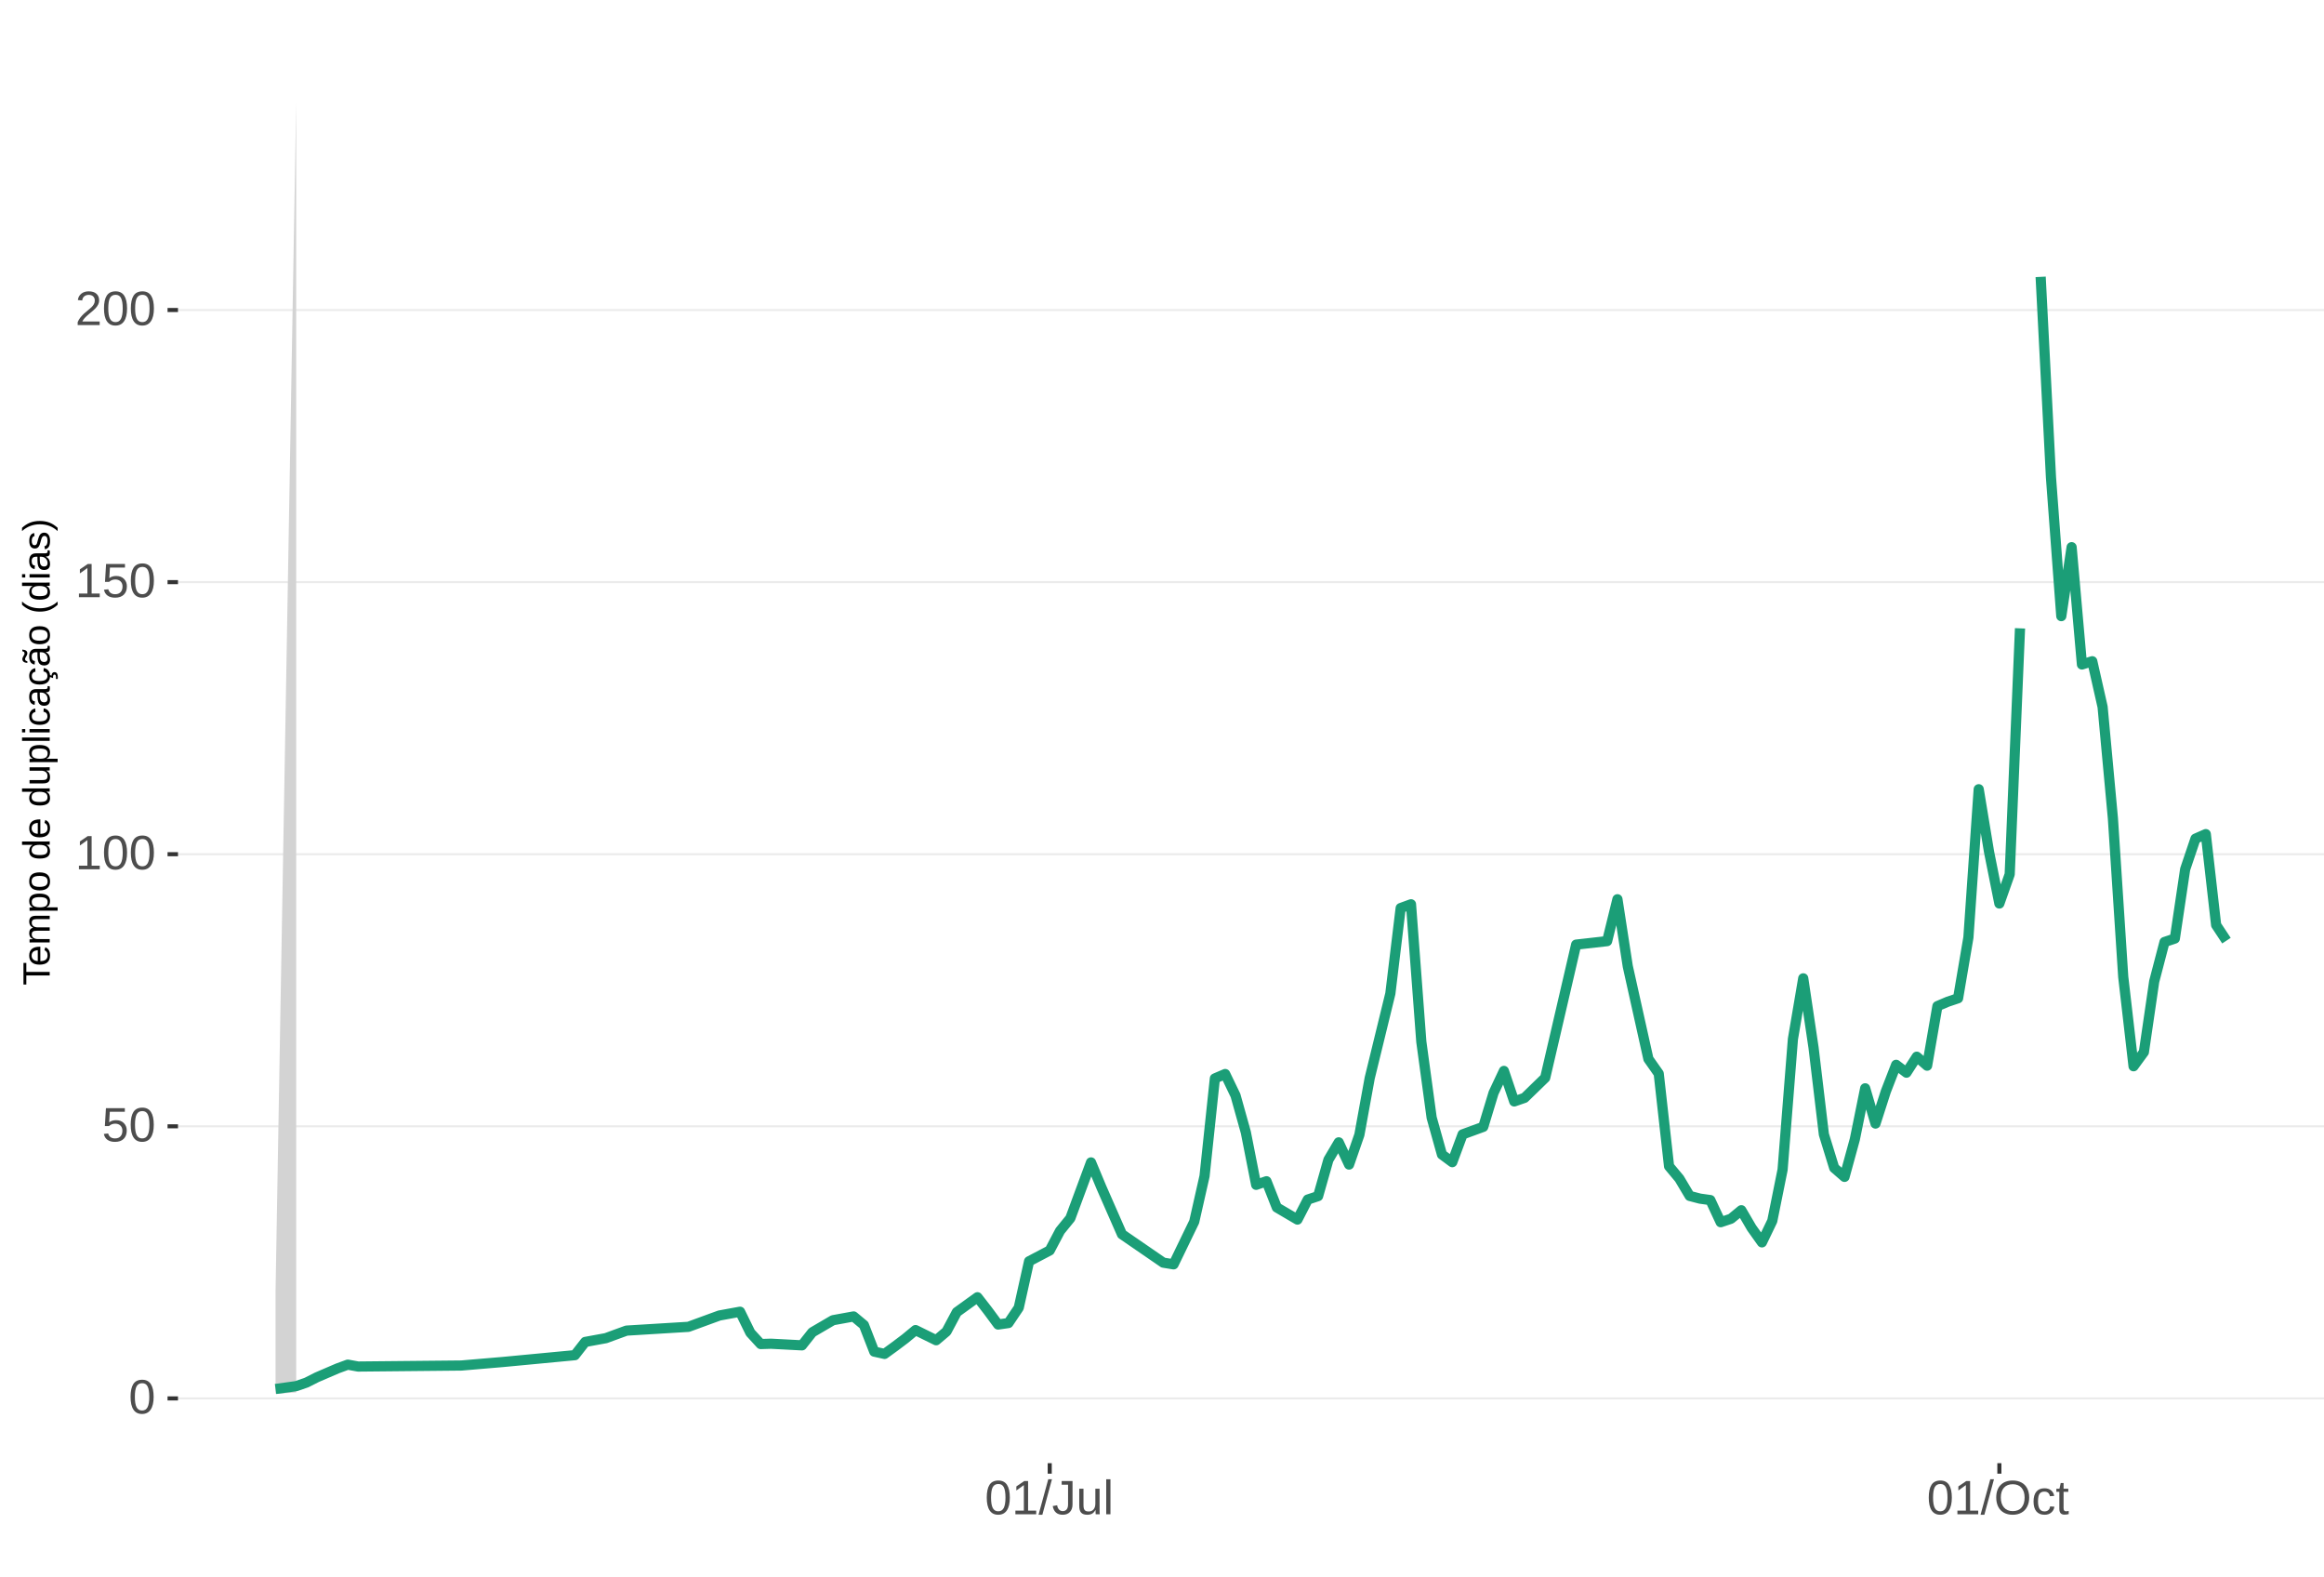
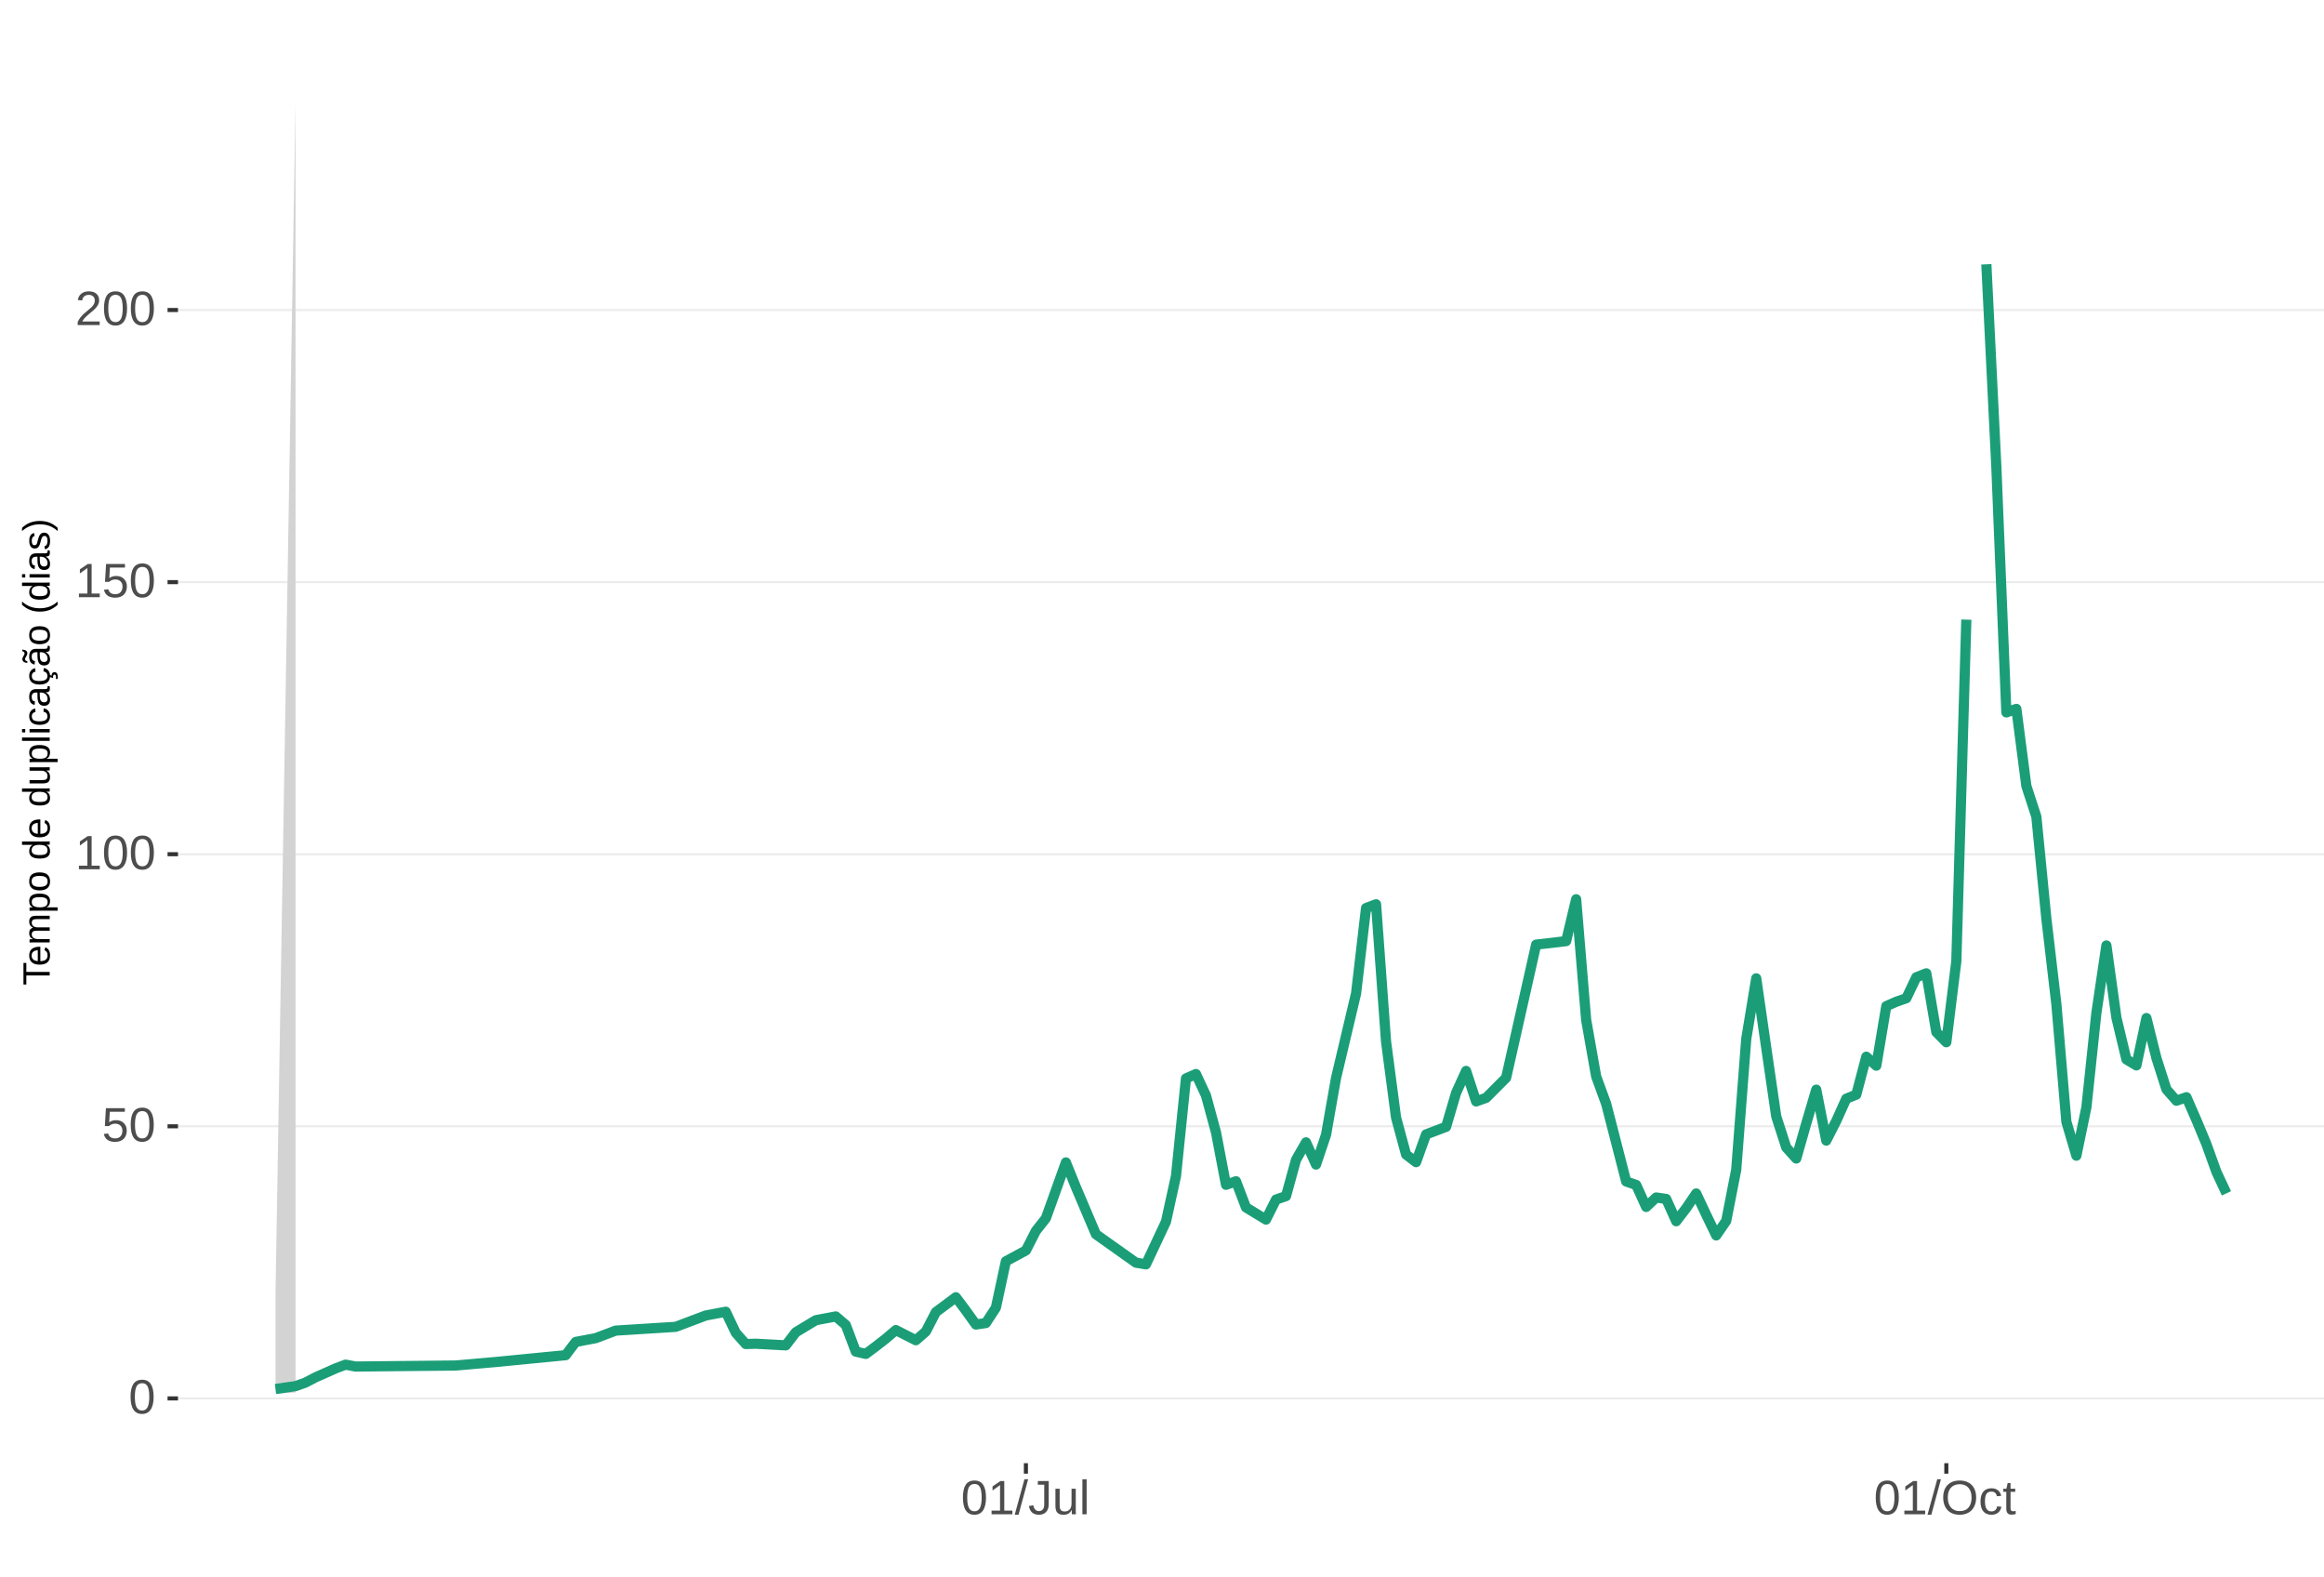
<svg xmlns="http://www.w3.org/2000/svg" xmlns:xlink="http://www.w3.org/1999/xlink" width="609pt" height="413pt" viewBox="0 0 609 413" version="1.1">
  <defs>
    <g>
      <symbol overflow="visible" id="glyph0-0">
        <path style="stroke:none;" d="M 1.266 -8.703 L 8.219 -8.703 L 8.219 0 L 1.266 0 Z M 1.734 -8.234 L 1.734 -0.469 L 7.75 -0.469 L 7.75 -8.234 Z M 1.734 -8.234 " />
      </symbol>
      <symbol overflow="visible" id="glyph0-1">
        <path style="stroke:none;" d="M 6.547 -4.359 C 6.547 -2.898 6.285 -1.785 5.766 -1.016 C 5.254 -0.254 4.5 0.125 3.5 0.125 C 2.5 0.125 1.75 -0.254 1.25 -1.016 C 0.75 -1.773 0.5 -2.891 0.5 -4.359 C 0.5 -5.848 0.738 -6.969 1.219 -7.719 C 1.707 -8.469 2.484 -8.844 3.547 -8.844 C 4.566 -8.844 5.32 -8.461 5.812 -7.703 C 6.301 -6.953 6.547 -5.836 6.547 -4.359 Z M 5.406 -4.359 C 5.406 -5.609 5.258 -6.516 4.969 -7.078 C 4.688 -7.648 4.211 -7.938 3.547 -7.938 C 2.859 -7.938 2.363 -7.656 2.062 -7.094 C 1.77 -6.539 1.625 -5.629 1.625 -4.359 C 1.625 -3.117 1.773 -2.211 2.078 -1.641 C 2.379 -1.066 2.859 -0.781 3.516 -0.781 C 4.172 -0.781 4.648 -1.07 4.953 -1.656 C 5.254 -2.25 5.406 -3.148 5.406 -4.359 Z M 5.406 -4.359 " />
      </symbol>
      <symbol overflow="visible" id="glyph0-2">
        <path style="stroke:none;" d="M 6.5 -2.844 C 6.5 -1.914 6.227 -1.188 5.688 -0.656 C 5.145 -0.133 4.391 0.125 3.422 0.125 C 2.609 0.125 1.953 -0.051 1.453 -0.406 C 0.953 -0.758 0.633 -1.273 0.5 -1.953 L 1.625 -2.078 C 1.863 -1.211 2.469 -0.781 3.438 -0.781 C 4.039 -0.781 4.508 -0.957 4.844 -1.312 C 5.188 -1.676 5.359 -2.176 5.359 -2.812 C 5.359 -3.363 5.188 -3.805 4.844 -4.141 C 4.5 -4.473 4.039 -4.641 3.469 -4.641 C 3.164 -4.641 2.883 -4.594 2.625 -4.5 C 2.363 -4.406 2.102 -4.242 1.844 -4.016 L 0.766 -4.016 L 1.047 -8.703 L 6 -8.703 L 6 -7.766 L 2.062 -7.766 L 1.891 -5 C 2.379 -5.375 2.984 -5.562 3.703 -5.562 C 4.555 -5.562 5.234 -5.305 5.734 -4.797 C 6.242 -4.297 6.5 -3.645 6.5 -2.844 Z M 6.5 -2.844 " />
      </symbol>
      <symbol overflow="visible" id="glyph0-3">
        <path style="stroke:none;" d="M 0.969 0 L 0.969 -0.953 L 3.188 -0.953 L 3.188 -7.641 L 1.219 -6.234 L 1.219 -7.297 L 3.281 -8.703 L 4.297 -8.703 L 4.297 -0.953 L 6.422 -0.953 L 6.422 0 Z M 0.969 0 " />
      </symbol>
      <symbol overflow="visible" id="glyph0-4">
        <path style="stroke:none;" d="M 0.641 0 L 0.641 -0.781 C 0.848 -1.27 1.102 -1.695 1.406 -2.062 C 1.707 -2.426 2.023 -2.758 2.359 -3.062 C 2.691 -3.363 3.02 -3.641 3.344 -3.891 C 3.676 -4.148 3.973 -4.406 4.234 -4.656 C 4.504 -4.914 4.719 -5.188 4.875 -5.469 C 5.039 -5.75 5.125 -6.066 5.125 -6.422 C 5.125 -6.891 4.984 -7.254 4.703 -7.516 C 4.422 -7.785 4.031 -7.922 3.531 -7.922 C 3.062 -7.922 2.672 -7.789 2.359 -7.531 C 2.055 -7.281 1.879 -6.922 1.828 -6.453 L 0.688 -6.562 C 0.77 -7.25 1.066 -7.801 1.578 -8.219 C 2.086 -8.633 2.738 -8.844 3.531 -8.844 C 4.406 -8.844 5.078 -8.633 5.547 -8.219 C 6.023 -7.801 6.266 -7.211 6.266 -6.453 C 6.266 -6.109 6.188 -5.77 6.031 -5.438 C 5.875 -5.102 5.645 -4.77 5.344 -4.438 C 5.039 -4.102 4.457 -3.586 3.594 -2.891 C 3.125 -2.504 2.75 -2.156 2.469 -1.844 C 2.188 -1.531 1.984 -1.234 1.859 -0.953 L 6.406 -0.953 L 6.406 0 Z M 0.641 0 " />
      </symbol>
      <symbol overflow="visible" id="glyph0-5">
        <path style="stroke:none;" d="M 0 0.125 L 2.547 -9.172 L 3.516 -9.172 L 1 0.125 Z M 0 0.125 " />
      </symbol>
      <symbol overflow="visible" id="glyph0-6">
        <path style="stroke:none;" d="M 2.828 0.125 C 1.348 0.125 0.473 -0.633 0.203 -2.156 L 1.359 -2.359 C 1.43 -1.879 1.598 -1.504 1.859 -1.234 C 2.117 -0.961 2.441 -0.828 2.828 -0.828 C 3.254 -0.828 3.594 -0.973 3.844 -1.266 C 4.094 -1.566 4.219 -2.004 4.219 -2.578 L 4.219 -7.75 L 2.547 -7.75 L 2.547 -8.703 L 5.391 -8.703 L 5.391 -2.594 C 5.391 -1.75 5.16 -1.082 4.703 -0.594 C 4.242 -0.113 3.617 0.125 2.828 0.125 Z M 2.828 0.125 " />
      </symbol>
      <symbol overflow="visible" id="glyph0-7">
        <path style="stroke:none;" d="M 1.938 -6.688 L 1.938 -2.453 C 1.938 -2.004 1.977 -1.66 2.062 -1.422 C 2.156 -1.18 2.297 -1.004 2.484 -0.891 C 2.672 -0.785 2.945 -0.734 3.312 -0.734 C 3.852 -0.734 4.273 -0.914 4.578 -1.281 C 4.891 -1.645 5.047 -2.156 5.047 -2.812 L 5.047 -6.688 L 6.156 -6.688 L 6.156 -1.422 C 6.156 -0.648 6.172 -0.176 6.203 0 L 5.141 0 C 5.141 -0.02 5.133 -0.07 5.125 -0.156 C 5.125 -0.25 5.117 -0.352 5.109 -0.469 C 5.109 -0.594 5.102 -0.816 5.094 -1.141 L 5.078 -1.141 C 4.828 -0.68 4.531 -0.352 4.188 -0.156 C 3.852 0.031 3.438 0.125 2.938 0.125 C 2.207 0.125 1.672 -0.055 1.328 -0.422 C 0.992 -0.785 0.828 -1.391 0.828 -2.234 L 0.828 -6.688 Z M 1.938 -6.688 " />
      </symbol>
      <symbol overflow="visible" id="glyph0-8">
        <path style="stroke:none;" d="M 0.859 0 L 0.859 -9.172 L 1.969 -9.172 L 1.969 0 Z M 0.859 0 " />
      </symbol>
      <symbol overflow="visible" id="glyph0-9">
        <path style="stroke:none;" d="M 9.234 -4.391 C 9.234 -3.484 9.055 -2.688 8.703 -2 C 8.359 -1.312 7.859 -0.785 7.203 -0.422 C 6.555 -0.055 5.789 0.125 4.906 0.125 C 4.02 0.125 3.25 -0.055 2.594 -0.422 C 1.945 -0.785 1.453 -1.305 1.109 -1.984 C 0.766 -2.672 0.594 -3.473 0.594 -4.391 C 0.594 -5.785 0.973 -6.875 1.734 -7.656 C 2.504 -8.445 3.566 -8.844 4.922 -8.844 C 5.805 -8.844 6.57 -8.664 7.219 -8.312 C 7.875 -7.957 8.375 -7.441 8.719 -6.766 C 9.062 -6.098 9.234 -5.305 9.234 -4.391 Z M 8.031 -4.391 C 8.031 -5.473 7.758 -6.32 7.219 -6.938 C 6.676 -7.562 5.91 -7.875 4.922 -7.875 C 3.93 -7.875 3.16 -7.566 2.609 -6.953 C 2.066 -6.348 1.797 -5.492 1.797 -4.391 C 1.797 -3.297 2.07 -2.426 2.625 -1.781 C 3.176 -1.145 3.938 -0.828 4.906 -0.828 C 5.914 -0.828 6.688 -1.133 7.219 -1.75 C 7.758 -2.375 8.031 -3.254 8.031 -4.391 Z M 8.031 -4.391 " />
      </symbol>
      <symbol overflow="visible" id="glyph0-10">
        <path style="stroke:none;" d="M 1.703 -3.375 C 1.703 -2.488 1.844 -1.828 2.125 -1.391 C 2.406 -0.961 2.828 -0.75 3.391 -0.75 C 3.785 -0.75 4.113 -0.852 4.375 -1.062 C 4.645 -1.281 4.812 -1.613 4.875 -2.062 L 6 -1.984 C 5.906 -1.348 5.629 -0.836 5.172 -0.453 C 4.711 -0.066 4.129 0.125 3.422 0.125 C 2.484 0.125 1.766 -0.172 1.266 -0.766 C 0.773 -1.359 0.531 -2.219 0.531 -3.344 C 0.531 -4.469 0.773 -5.328 1.266 -5.922 C 1.766 -6.516 2.477 -6.812 3.406 -6.812 C 4.094 -6.812 4.66 -6.633 5.109 -6.281 C 5.555 -5.926 5.836 -5.438 5.953 -4.812 L 4.812 -4.734 C 4.758 -5.098 4.613 -5.391 4.375 -5.609 C 4.133 -5.828 3.801 -5.938 3.375 -5.938 C 2.781 -5.938 2.352 -5.738 2.094 -5.344 C 1.832 -4.957 1.703 -4.301 1.703 -3.375 Z M 1.703 -3.375 " />
      </symbol>
      <symbol overflow="visible" id="glyph0-11">
        <path style="stroke:none;" d="M 3.422 -0.047 C 3.055 0.047 2.68 0.094 2.297 0.094 C 1.41 0.094 0.969 -0.41 0.969 -1.422 L 0.969 -5.875 L 0.188 -5.875 L 0.188 -6.688 L 1 -6.688 L 1.328 -8.188 L 2.078 -8.188 L 2.078 -6.688 L 3.312 -6.688 L 3.312 -5.875 L 2.078 -5.875 L 2.078 -1.656 C 2.078 -1.332 2.129 -1.102 2.234 -0.969 C 2.336 -0.844 2.52 -0.781 2.781 -0.781 C 2.926 -0.781 3.141 -0.812 3.422 -0.875 Z M 3.422 -0.047 " />
      </symbol>
      <symbol overflow="visible" id="glyph1-0">
        <path style="stroke:none;" d="M -6.875 -1 L -6.875 -6.5 L 0 -6.5 L 0 -1 Z M -6.516 -1.375 L -0.375 -1.375 L -0.375 -6.125 L -6.516 -6.125 Z M -6.516 -1.375 " />
      </symbol>
      <symbol overflow="visible" id="glyph1-1">
        <path style="stroke:none;" d="M -6.125 -3.516 L 0 -3.516 L 0 -2.594 L -6.125 -2.594 L -6.125 -0.219 L -6.875 -0.219 L -6.875 -5.875 L -6.125 -5.875 Z M -6.125 -3.516 " />
      </symbol>
      <symbol overflow="visible" id="glyph1-2">
        <path style="stroke:none;" d="M -2.453 -1.344 C -1.848 -1.344 -1.379 -1.469 -1.047 -1.719 C -0.723 -1.969 -0.562 -2.336 -0.562 -2.828 C -0.562 -3.203 -0.633 -3.504 -0.781 -3.734 C -0.938 -3.961 -1.133 -4.117 -1.375 -4.203 L -1.156 -4.969 C -0.32 -4.656 0.094 -3.941 0.094 -2.828 C 0.094 -2.047 -0.133 -1.445 -0.594 -1.031 C -1.062 -0.625 -1.754 -0.422 -2.672 -0.422 C -3.547 -0.422 -4.211 -0.625 -4.672 -1.031 C -5.141 -1.445 -5.375 -2.031 -5.375 -2.781 C -5.375 -4.344 -4.441 -5.125 -2.578 -5.125 L -2.453 -5.125 Z M -3.125 -4.203 C -3.688 -4.16 -4.094 -4.02 -4.344 -3.781 C -4.602 -3.551 -4.734 -3.219 -4.734 -2.781 C -4.734 -2.352 -4.586 -2.016 -4.297 -1.766 C -4.016 -1.516 -3.625 -1.379 -3.125 -1.359 Z M -3.125 -4.203 " />
      </symbol>
      <symbol overflow="visible" id="glyph1-3">
        <path style="stroke:none;" d="M 0 -3.75 L -3.344 -3.75 C -3.852 -3.75 -4.207 -3.676 -4.406 -3.531 C -4.602 -3.395 -4.703 -3.145 -4.703 -2.781 C -4.703 -2.406 -4.555 -2.109 -4.266 -1.891 C -3.984 -1.672 -3.582 -1.562 -3.062 -1.562 L 0 -1.562 L 0 -0.688 L -4.156 -0.688 C -4.77 -0.688 -5.145 -0.68 -5.281 -0.672 L -5.281 -1.5 C -5.27 -1.5 -5.227 -1.5 -5.156 -1.5 C -5.082 -1.508 -5 -1.516 -4.906 -1.516 C -4.812 -1.523 -4.633 -1.531 -4.375 -1.531 L -4.375 -1.547 C -4.75 -1.734 -5.008 -1.945 -5.156 -2.188 C -5.301 -2.438 -5.375 -2.738 -5.375 -3.094 C -5.375 -3.488 -5.297 -3.801 -5.141 -4.031 C -4.984 -4.27 -4.727 -4.438 -4.375 -4.531 L -4.375 -4.547 C -4.727 -4.723 -4.984 -4.941 -5.141 -5.203 C -5.297 -5.461 -5.375 -5.773 -5.375 -6.141 C -5.375 -6.672 -5.227 -7.055 -4.938 -7.297 C -4.656 -7.547 -4.18 -7.672 -3.516 -7.672 L 0 -7.672 L 0 -6.797 L -3.344 -6.797 C -3.852 -6.797 -4.207 -6.723 -4.406 -6.578 C -4.602 -6.441 -4.703 -6.191 -4.703 -5.828 C -4.703 -5.453 -4.555 -5.156 -4.266 -4.938 C -3.984 -4.727 -3.582 -4.625 -3.062 -4.625 L 0 -4.625 Z M 0 -3.75 " />
      </symbol>
      <symbol overflow="visible" id="glyph1-4">
        <path style="stroke:none;" d="M -2.672 -5.141 C -0.828 -5.141 0.094 -4.492 0.094 -3.203 C 0.094 -2.391 -0.211 -1.844 -0.828 -1.562 L -0.828 -1.531 C -0.797 -1.539 -0.516 -1.547 0.016 -1.547 L 2.078 -1.547 L 2.078 -0.672 L -4.203 -0.672 C -4.742 -0.672 -5.102 -0.66 -5.281 -0.641 L -5.281 -1.5 C -5.27 -1.5 -5.223 -1.5 -5.141 -1.5 C -5.066 -1.508 -4.945 -1.52 -4.781 -1.531 C -4.613 -1.539 -4.5 -1.547 -4.438 -1.547 L -4.438 -1.562 C -4.758 -1.719 -4.992 -1.922 -5.141 -2.172 C -5.297 -2.43 -5.375 -2.773 -5.375 -3.203 C -5.375 -3.848 -5.156 -4.332 -4.719 -4.656 C -4.281 -4.977 -3.598 -5.141 -2.672 -5.141 Z M -2.641 -4.219 C -3.379 -4.219 -3.906 -4.117 -4.219 -3.922 C -4.539 -3.723 -4.703 -3.406 -4.703 -2.969 C -4.703 -2.625 -4.629 -2.352 -4.484 -2.156 C -4.336 -1.957 -4.109 -1.805 -3.797 -1.703 C -3.484 -1.598 -3.078 -1.547 -2.578 -1.547 C -1.879 -1.547 -1.363 -1.656 -1.031 -1.875 C -0.707 -2.102 -0.547 -2.469 -0.547 -2.969 C -0.547 -3.406 -0.707 -3.723 -1.031 -3.922 C -1.352 -4.117 -1.891 -4.219 -2.641 -4.219 Z M -2.641 -4.219 " />
      </symbol>
      <symbol overflow="visible" id="glyph1-5">
        <path style="stroke:none;" d="M -2.641 -5.141 C -1.723 -5.141 -1.035 -4.938 -0.578 -4.531 C -0.129 -4.125 0.094 -3.535 0.094 -2.766 C 0.094 -1.992 -0.141 -1.41 -0.609 -1.016 C -1.078 -0.617 -1.754 -0.422 -2.641 -0.422 C -4.461 -0.422 -5.375 -1.207 -5.375 -2.781 C -5.375 -3.594 -5.148 -4.188 -4.703 -4.562 C -4.266 -4.945 -3.578 -5.141 -2.641 -5.141 Z M -2.641 -4.219 C -3.367 -4.219 -3.898 -4.109 -4.234 -3.891 C -4.566 -3.672 -4.734 -3.305 -4.734 -2.797 C -4.734 -2.285 -4.562 -1.914 -4.219 -1.688 C -3.883 -1.457 -3.359 -1.344 -2.641 -1.344 C -1.953 -1.344 -1.43 -1.453 -1.078 -1.672 C -0.723 -1.898 -0.547 -2.258 -0.547 -2.75 C -0.547 -3.281 -0.711 -3.656 -1.047 -3.875 C -1.391 -4.102 -1.922 -4.219 -2.641 -4.219 Z M -2.641 -4.219 " />
      </symbol>
      <symbol overflow="visible" id="glyph1-6">
        <path style="stroke:none;" d="" />
      </symbol>
      <symbol overflow="visible" id="glyph1-7">
        <path style="stroke:none;" d="M -0.844 -4.016 C -0.508 -3.848 -0.27 -3.629 -0.125 -3.359 C 0.02 -3.086 0.094 -2.754 0.094 -2.359 C 0.094 -1.691 -0.129 -1.203 -0.578 -0.891 C -1.023 -0.578 -1.707 -0.422 -2.625 -0.422 C -4.457 -0.422 -5.375 -1.066 -5.375 -2.359 C -5.375 -2.766 -5.301 -3.098 -5.156 -3.359 C -5.008 -3.629 -4.781 -3.848 -4.469 -4.016 L -7.25 -4.016 L -7.25 -4.891 L -1.094 -4.891 C -0.539 -4.891 -0.176 -4.898 0 -4.922 L 0 -4.078 C -0.051 -4.066 -0.172 -4.055 -0.359 -4.047 C -0.547 -4.035 -0.707 -4.031 -0.844 -4.031 Z M -2.641 -1.344 C -1.898 -1.344 -1.367 -1.438 -1.047 -1.625 C -0.734 -1.82 -0.578 -2.145 -0.578 -2.594 C -0.578 -3.082 -0.75 -3.441 -1.094 -3.672 C -1.438 -3.898 -1.973 -4.016 -2.703 -4.016 C -3.398 -4.016 -3.91 -3.898 -4.234 -3.672 C -4.566 -3.441 -4.734 -3.082 -4.734 -2.594 C -4.734 -2.156 -4.566 -1.836 -4.234 -1.641 C -3.91 -1.441 -3.379 -1.344 -2.641 -1.344 Z M -2.641 -1.344 " />
      </symbol>
      <symbol overflow="visible" id="glyph1-8">
        <path style="stroke:none;" d="M -5.281 -1.531 L -1.938 -1.531 C -1.582 -1.531 -1.305 -1.562 -1.109 -1.625 C -0.922 -1.695 -0.785 -1.805 -0.703 -1.953 C -0.617 -2.109 -0.578 -2.332 -0.578 -2.625 C -0.578 -3.039 -0.723 -3.367 -1.016 -3.609 C -1.305 -3.859 -1.707 -3.984 -2.219 -3.984 L -5.281 -3.984 L -5.281 -4.875 L -1.125 -4.875 C -0.508 -4.875 -0.133 -4.879 0 -4.891 L 0 -4.062 C -0.02 -4.062 -0.062 -4.055 -0.125 -4.047 C -0.195 -4.047 -0.281 -4.039 -0.375 -4.031 C -0.469 -4.031 -0.645 -4.031 -0.906 -4.031 L -0.906 -4.016 C -0.539 -3.816 -0.281 -3.582 -0.125 -3.312 C 0.02 -3.051 0.094 -2.723 0.094 -2.328 C 0.094 -1.742 -0.047 -1.316 -0.328 -1.047 C -0.617 -0.785 -1.098 -0.656 -1.766 -0.656 L -5.281 -0.656 Z M -5.281 -1.531 " />
      </symbol>
      <symbol overflow="visible" id="glyph1-9">
        <path style="stroke:none;" d="M 0 -0.672 L -7.25 -0.672 L -7.25 -1.547 L 0 -1.547 Z M 0 -0.672 " />
      </symbol>
      <symbol overflow="visible" id="glyph1-10">
        <path style="stroke:none;" d="M -6.406 -0.672 L -7.25 -0.672 L -7.25 -1.547 L -6.406 -1.547 Z M 0 -0.672 L -5.281 -0.672 L -5.281 -1.547 L 0 -1.547 Z M 0 -0.672 " />
      </symbol>
      <symbol overflow="visible" id="glyph1-11">
        <path style="stroke:none;" d="M -2.672 -1.344 C -1.961 -1.344 -1.438 -1.453 -1.094 -1.672 C -0.758 -1.891 -0.594 -2.223 -0.594 -2.672 C -0.594 -2.984 -0.676 -3.242 -0.844 -3.453 C -1.02 -3.672 -1.281 -3.801 -1.625 -3.844 L -1.578 -4.734 C -1.066 -4.672 -0.66 -4.457 -0.359 -4.094 C -0.055 -3.727 0.094 -3.266 0.094 -2.703 C 0.094 -1.961 -0.133 -1.395 -0.594 -1 C -1.062 -0.613 -1.742 -0.422 -2.641 -0.422 C -3.535 -0.422 -4.211 -0.613 -4.672 -1 C -5.141 -1.395 -5.375 -1.957 -5.375 -2.688 C -5.375 -3.227 -5.234 -3.676 -4.953 -4.031 C -4.68 -4.395 -4.297 -4.617 -3.797 -4.703 L -3.734 -3.797 C -4.023 -3.754 -4.254 -3.641 -4.422 -3.453 C -4.598 -3.266 -4.688 -3.004 -4.688 -2.672 C -4.688 -2.203 -4.531 -1.863 -4.219 -1.656 C -3.914 -1.445 -3.398 -1.344 -2.672 -1.344 Z M -2.672 -1.344 " />
      </symbol>
      <symbol overflow="visible" id="glyph1-12">
        <path style="stroke:none;" d="M 0.094 -2.016 C 0.094 -1.484 -0.047 -1.082 -0.328 -0.812 C -0.609 -0.551 -0.988 -0.422 -1.469 -0.422 C -2.02 -0.422 -2.441 -0.598 -2.734 -0.953 C -3.023 -1.316 -3.18 -1.898 -3.203 -2.703 L -3.219 -3.891 L -3.516 -3.891 C -3.941 -3.891 -4.25 -3.797 -4.438 -3.609 C -4.625 -3.43 -4.719 -3.148 -4.719 -2.766 C -4.719 -2.367 -4.648 -2.078 -4.516 -1.891 C -4.379 -1.711 -4.164 -1.609 -3.875 -1.578 L -3.953 -0.656 C -4.898 -0.812 -5.375 -1.52 -5.375 -2.781 C -5.375 -3.445 -5.223 -3.945 -4.922 -4.281 C -4.617 -4.613 -4.18 -4.781 -3.609 -4.781 L -1.328 -4.781 C -1.066 -4.781 -0.867 -4.812 -0.734 -4.875 C -0.609 -4.945 -0.547 -5.082 -0.547 -5.281 C -0.547 -5.363 -0.555 -5.457 -0.578 -5.562 L -0.031 -5.562 C 0.02 -5.344 0.047 -5.117 0.047 -4.891 C 0.047 -4.555 -0.035 -4.316 -0.203 -4.172 C -0.379 -4.023 -0.648 -3.941 -1.016 -3.922 L -1.016 -3.891 C -0.609 -3.672 -0.32 -3.41 -0.156 -3.109 C 0.008 -2.805 0.094 -2.441 0.094 -2.016 Z M -0.562 -2.219 C -0.562 -2.539 -0.633 -2.828 -0.781 -3.078 C -0.926 -3.328 -1.125 -3.523 -1.375 -3.672 C -1.633 -3.816 -1.898 -3.891 -2.172 -3.891 L -2.609 -3.891 L -2.594 -2.938 C -2.582 -2.52 -2.535 -2.203 -2.453 -1.984 C -2.379 -1.773 -2.258 -1.613 -2.094 -1.5 C -1.938 -1.383 -1.723 -1.328 -1.453 -1.328 C -1.172 -1.328 -0.953 -1.406 -0.797 -1.562 C -0.641 -1.719 -0.562 -1.938 -0.562 -2.219 Z M -0.562 -2.219 " />
      </symbol>
      <symbol overflow="visible" id="glyph1-13">
        <path style="stroke:none;" d="M -2.672 -1.344 C -1.961 -1.344 -1.438 -1.453 -1.094 -1.672 C -0.758 -1.891 -0.594 -2.223 -0.594 -2.672 C -0.594 -2.984 -0.676 -3.242 -0.844 -3.453 C -1.02 -3.672 -1.281 -3.801 -1.625 -3.844 L -1.578 -4.734 C -1.066 -4.672 -0.66 -4.457 -0.359 -4.094 C -0.055 -3.727 0.094 -3.266 0.094 -2.703 C 0.094 -1.961 -0.133 -1.395 -0.594 -1 C -1.062 -0.613 -1.742 -0.422 -2.641 -0.422 C -3.535 -0.422 -4.211 -0.613 -4.672 -1 C -5.141 -1.395 -5.375 -1.957 -5.375 -2.688 C -5.375 -3.227 -5.234 -3.676 -4.953 -4.031 C -4.68 -4.395 -4.297 -4.617 -3.797 -4.703 L -3.734 -3.797 C -4.023 -3.754 -4.254 -3.641 -4.422 -3.453 C -4.598 -3.266 -4.688 -3.004 -4.688 -2.672 C -4.688 -2.203 -4.531 -1.863 -4.219 -1.656 C -3.914 -1.445 -3.398 -1.344 -2.672 -1.344 Z M 1.234 -3.672 C 1.828 -3.672 2.125 -3.223 2.125 -2.328 C 2.125 -2.148 2.113 -2.004 2.094 -1.891 L 1.625 -1.891 C 1.645 -2.055 1.656 -2.195 1.656 -2.312 C 1.656 -2.789 1.52 -3.031 1.25 -3.031 C 1 -3.031 0.875 -2.812 0.875 -2.375 C 0.875 -2.238 0.879 -2.148 0.891 -2.109 L 0 -2.422 L 0 -2.938 L 0.484 -2.75 C 0.492 -3.062 0.566 -3.289 0.703 -3.438 C 0.836 -3.594 1.016 -3.672 1.234 -3.672 Z M 1.234 -3.672 " />
      </symbol>
      <symbol overflow="visible" id="glyph1-14">
        <path style="stroke:none;" d="M 0.094 -2.016 C 0.094 -1.484 -0.047 -1.082 -0.328 -0.812 C -0.609 -0.551 -0.988 -0.422 -1.469 -0.422 C -2.02 -0.422 -2.441 -0.598 -2.734 -0.953 C -3.023 -1.316 -3.18 -1.898 -3.203 -2.703 L -3.219 -3.891 L -3.516 -3.891 C -3.941 -3.891 -4.25 -3.797 -4.438 -3.609 C -4.625 -3.43 -4.719 -3.148 -4.719 -2.766 C -4.719 -2.367 -4.648 -2.078 -4.516 -1.891 C -4.379 -1.711 -4.164 -1.609 -3.875 -1.578 L -3.953 -0.656 C -4.898 -0.812 -5.375 -1.52 -5.375 -2.781 C -5.375 -3.445 -5.223 -3.945 -4.922 -4.281 C -4.617 -4.613 -4.18 -4.781 -3.609 -4.781 L -1.328 -4.781 C -1.066 -4.781 -0.867 -4.812 -0.734 -4.875 C -0.609 -4.945 -0.547 -5.082 -0.547 -5.281 C -0.547 -5.363 -0.555 -5.457 -0.578 -5.562 L -0.031 -5.562 C 0.02 -5.344 0.047 -5.117 0.047 -4.891 C 0.047 -4.555 -0.035 -4.316 -0.203 -4.172 C -0.379 -4.023 -0.648 -3.941 -1.016 -3.922 L -1.016 -3.891 C -0.609 -3.672 -0.32 -3.41 -0.156 -3.109 C 0.008 -2.805 0.094 -2.441 0.094 -2.016 Z M -0.562 -2.219 C -0.562 -2.539 -0.633 -2.828 -0.781 -3.078 C -0.926 -3.328 -1.125 -3.523 -1.375 -3.672 C -1.633 -3.816 -1.898 -3.891 -2.172 -3.891 L -2.609 -3.891 L -2.594 -2.938 C -2.582 -2.52 -2.535 -2.203 -2.453 -1.984 C -2.379 -1.773 -2.258 -1.613 -2.094 -1.5 C -1.938 -1.383 -1.723 -1.328 -1.453 -1.328 C -1.172 -1.328 -0.953 -1.406 -0.797 -1.562 C -0.641 -1.719 -0.562 -1.938 -0.562 -2.219 Z M -5.859 -3.609 C -5.859 -3.473 -5.891 -3.332 -5.953 -3.188 C -6.016 -3.051 -6.082 -2.922 -6.156 -2.797 C -6.227 -2.672 -6.297 -2.551 -6.359 -2.438 C -6.422 -2.32 -6.453 -2.211 -6.453 -2.109 C -6.453 -1.93 -6.398 -1.797 -6.297 -1.703 C -6.191 -1.617 -6.047 -1.562 -5.859 -1.531 L -5.859 -1.094 C -6.191 -1.125 -6.441 -1.176 -6.609 -1.25 C -6.785 -1.332 -6.922 -1.441 -7.016 -1.578 C -7.117 -1.711 -7.172 -1.879 -7.172 -2.078 C -7.172 -2.223 -7.141 -2.363 -7.078 -2.5 C -7.023 -2.633 -6.957 -2.766 -6.875 -2.891 C -6.801 -3.023 -6.734 -3.145 -6.672 -3.25 C -6.617 -3.363 -6.594 -3.473 -6.594 -3.578 C -6.594 -3.898 -6.785 -4.086 -7.172 -4.141 L -7.172 -4.594 C -6.691 -4.539 -6.352 -4.43 -6.156 -4.266 C -5.957 -4.098 -5.859 -3.879 -5.859 -3.609 Z M -5.859 -3.609 " />
      </symbol>
      <symbol overflow="visible" id="glyph1-15">
        <path style="stroke:none;" d="M -2.594 -0.625 C -3.539 -0.625 -4.383 -0.77 -5.125 -1.062 C -5.875 -1.352 -6.582 -1.805 -7.25 -2.422 L -7.25 -3.266 C -6.57 -2.66 -5.852 -2.211 -5.094 -1.922 C -4.332 -1.641 -3.5 -1.5 -2.594 -1.5 C -1.688 -1.5 -0.852 -1.641 -0.094 -1.922 C 0.664 -2.203 1.391 -2.648 2.078 -3.266 L 2.078 -2.422 C 1.41 -1.805 0.703 -1.352 -0.047 -1.062 C -0.797 -0.77 -1.641 -0.625 -2.578 -0.625 Z M -2.594 -0.625 " />
      </symbol>
      <symbol overflow="visible" id="glyph1-16">
        <path style="stroke:none;" d="M -1.453 -4.641 C -0.961 -4.641 -0.582 -4.453 -0.312 -4.078 C -0.039 -3.703 0.094 -3.176 0.094 -2.5 C 0.094 -1.844 -0.008 -1.332 -0.219 -0.969 C -0.438 -0.613 -0.773 -0.383 -1.234 -0.281 L -1.391 -1.062 C -1.109 -1.133 -0.898 -1.285 -0.766 -1.516 C -0.641 -1.754 -0.578 -2.082 -0.578 -2.5 C -0.578 -2.945 -0.645 -3.27 -0.781 -3.469 C -0.914 -3.676 -1.117 -3.781 -1.391 -3.781 C -1.598 -3.781 -1.766 -3.707 -1.891 -3.562 C -2.023 -3.426 -2.133 -3.195 -2.219 -2.875 L -2.391 -2.25 C -2.516 -1.738 -2.641 -1.375 -2.766 -1.156 C -2.891 -0.945 -3.039 -0.781 -3.219 -0.656 C -3.406 -0.539 -3.629 -0.484 -3.891 -0.484 C -4.367 -0.484 -4.734 -0.656 -4.984 -1 C -5.234 -1.344 -5.359 -1.844 -5.359 -2.5 C -5.359 -3.082 -5.254 -3.547 -5.047 -3.891 C -4.848 -4.234 -4.523 -4.453 -4.078 -4.547 L -3.969 -3.75 C -4.207 -3.707 -4.391 -3.578 -4.516 -3.359 C -4.641 -3.148 -4.703 -2.863 -4.703 -2.5 C -4.703 -2.102 -4.641 -1.812 -4.516 -1.625 C -4.398 -1.438 -4.219 -1.344 -3.969 -1.344 C -3.82 -1.344 -3.695 -1.379 -3.594 -1.453 C -3.5 -1.535 -3.414 -1.648 -3.344 -1.797 C -3.281 -1.953 -3.191 -2.281 -3.078 -2.781 C -2.953 -3.238 -2.836 -3.57 -2.734 -3.781 C -2.641 -3.988 -2.531 -4.148 -2.406 -4.266 C -2.289 -4.379 -2.156 -4.469 -2 -4.531 C -1.844 -4.602 -1.66 -4.641 -1.453 -4.641 Z M -1.453 -4.641 " />
      </symbol>
      <symbol overflow="visible" id="glyph1-17">
        <path style="stroke:none;" d="M -2.578 -2.703 C -1.641 -2.703 -0.797 -2.555 -0.047 -2.266 C 0.703 -1.973 1.41 -1.52 2.078 -0.906 L 2.078 -0.062 C 1.391 -0.676 0.672 -1.125 -0.078 -1.406 C -0.836 -1.688 -1.676 -1.828 -2.594 -1.828 C -3.5 -1.828 -4.328 -1.68 -5.078 -1.391 C -5.836 -1.109 -6.562 -0.664 -7.25 -0.062 L -7.25 -0.906 C -6.582 -1.52 -5.875 -1.973 -5.125 -2.266 C -4.375 -2.555 -3.531 -2.703 -2.594 -2.703 Z M -2.578 -2.703 " />
      </symbol>
    </g>
    <clipPath id="clip1">
      <path d="M 46.645 9.961 L 609 9.961 L 609 383.328 L 46.645 383.328 Z M 46.645 9.961 " />
    </clipPath>
    <clipPath id="clip2">
      <path d="M 46.645 366 L 609 366 L 609 367 L 46.645 367 Z M 46.645 366 " />
    </clipPath>
    <clipPath id="clip3">
      <path d="M 46.645 294 L 609 294 L 609 296 L 46.645 296 Z M 46.645 294 " />
    </clipPath>
    <clipPath id="clip4">
      <path d="M 46.645 223 L 609 223 L 609 225 L 46.645 225 Z M 46.645 223 " />
    </clipPath>
    <clipPath id="clip5">
      <path d="M 46.645 152 L 609 152 L 609 153 L 46.645 153 Z M 46.645 152 " />
    </clipPath>
    <clipPath id="clip6">
      <path d="M 46.645 80 L 609 80 L 609 82 L 46.645 82 Z M 46.645 80 " />
    </clipPath>
  </defs>
  <g id="surface271">
    <rect x="0" y="0" width="609" height="413" style="fill:rgb(100%,100%,100%);fill-opacity:1;stroke:none;" />
    <rect x="0" y="0" width="609" height="413" style="fill:rgb(100%,100%,100%);fill-opacity:1;stroke:none;" />
    <path style="fill:none;stroke-width:1.067;stroke-linecap:round;stroke-linejoin:round;stroke:rgb(100%,100%,100%);stroke-opacity:1;stroke-miterlimit:10;" d="M 0 413 L 609 413 L 609 0 L 0 0 Z M 0 413 " />
    <g clip-path="url(#clip1)" clip-rule="nonzero">
      <path style=" stroke:none;fill-rule:nonzero;fill:rgb(100%,100%,100%);fill-opacity:1;" d="M 46.645 383.328 L 609 383.328 L 609 9.961 L 46.645 9.961 Z M 46.645 383.328 " />
    </g>
    <g clip-path="url(#clip2)" clip-rule="nonzero">
      <path style="fill:none;stroke-width:0.533;stroke-linecap:butt;stroke-linejoin:round;stroke:rgb(92.157%,92.157%,92.157%);stroke-opacity:1;stroke-miterlimit:10;" d="M 46.645 366.359 L 609 366.359 " />
    </g>
    <g clip-path="url(#clip3)" clip-rule="nonzero">
      <path style="fill:none;stroke-width:0.533;stroke-linecap:butt;stroke-linejoin:round;stroke:rgb(92.157%,92.157%,92.157%);stroke-opacity:1;stroke-miterlimit:10;" d="M 46.645 295.074 L 609 295.074 " />
    </g>
    <g clip-path="url(#clip4)" clip-rule="nonzero">
      <path style="fill:none;stroke-width:0.533;stroke-linecap:butt;stroke-linejoin:round;stroke:rgb(92.157%,92.157%,92.157%);stroke-opacity:1;stroke-miterlimit:10;" d="M 46.645 223.789 L 609 223.789 " />
    </g>
    <g clip-path="url(#clip5)" clip-rule="nonzero">
      <path style="fill:none;stroke-width:0.533;stroke-linecap:butt;stroke-linejoin:round;stroke:rgb(92.157%,92.157%,92.157%);stroke-opacity:1;stroke-miterlimit:10;" d="M 46.645 152.504 L 609 152.504 " />
    </g>
    <g clip-path="url(#clip6)" clip-rule="nonzero">
      <path style="fill:none;stroke-width:0.533;stroke-linecap:butt;stroke-linejoin:round;stroke:rgb(92.157%,92.157%,92.157%);stroke-opacity:1;stroke-miterlimit:10;" d="M 46.645 81.219 L 609 81.219 " />
    </g>
-     <path style=" stroke:none;fill-rule:nonzero;fill:rgb(82.745%,82.745%,82.745%);fill-opacity:1;" d="M 72.207 338.297 L 77.617 26.934 L 77.617 364.805 L 72.207 365.141 Z M 72.207 338.297 " />
-     <path style="fill:none;stroke-width:2.667;stroke-linecap:butt;stroke-linejoin:round;stroke:rgb(10.588%,61.961%,46.667%);stroke-opacity:1;stroke-miterlimit:10;" d="M 72.207 363.891 L 77.617 363.141 L 80.32 362.203 L 83.027 360.832 L 88.438 358.504 L 91.141 357.512 L 93.848 358.008 L 120.895 357.742 L 131.715 356.824 L 150.648 355.031 L 153.355 351.562 L 158.766 350.574 L 161.469 349.582 L 164.176 348.594 L 180.402 347.605 L 183.109 346.613 L 185.812 345.625 L 188.52 344.637 L 193.93 343.648 L 196.633 349.16 L 199.34 352.113 L 202.043 352.031 L 210.156 352.457 L 212.863 349.035 L 218.273 345.871 L 223.684 344.883 L 226.387 347.137 L 229.094 354.102 L 231.797 354.699 L 234.504 352.734 L 237.207 350.699 L 239.914 348.457 L 245.32 351.121 L 248.027 348.832 L 250.73 343.758 L 256.141 339.855 L 258.848 343.34 L 261.551 347 L 264.258 346.613 L 266.961 342.598 L 269.668 330.434 L 275.078 327.594 L 277.781 322.469 L 280.484 319.152 L 285.895 304.531 L 288.602 311.023 L 294.012 323.355 L 304.832 330.793 L 307.535 331.234 L 312.945 320.062 L 315.648 308.117 L 318.355 282.531 L 321.059 281.375 L 323.766 287 L 326.469 296.66 L 329.176 310.402 L 331.879 309.465 L 334.586 316.328 L 339.996 319.508 L 342.699 314.262 L 345.406 313.363 L 348.109 303.848 L 350.812 299.273 L 353.52 305.094 L 356.223 297.297 L 358.93 282.43 L 364.34 260.293 L 367.043 237.895 L 369.75 236.906 L 372.453 272.906 L 375.16 292.797 L 377.863 302.461 L 380.57 304.465 L 383.273 297.188 L 385.98 296.199 L 388.684 295.211 L 391.387 286.316 L 394.094 280.562 L 396.797 288.555 L 399.504 287.617 L 404.914 282.363 L 407.617 270.754 L 413.027 247.473 L 421.145 246.559 L 423.848 235.586 L 426.551 253.141 L 431.961 277.422 L 434.668 281.273 L 437.371 305.535 L 440.078 308.777 L 442.781 313.312 L 445.488 314.02 L 448.191 314.398 L 450.898 320.199 L 453.602 319.289 L 456.309 317.059 L 459.012 321.691 L 461.715 325.48 L 464.422 319.852 L 467.125 306.434 L 469.832 272.211 L 472.535 256.305 L 475.242 274.5 L 477.945 297.188 L 480.652 305.973 L 483.355 308.32 L 486.062 298.445 L 488.766 285.117 L 491.473 294.348 L 494.176 285.941 L 496.879 278.961 L 499.586 281.023 L 502.289 276.836 L 504.996 279.188 L 507.699 263.586 L 510.406 262.434 L 513.109 261.527 L 515.816 245.609 L 518.52 206.766 L 521.227 223.18 L 523.93 236.707 L 526.637 229.051 L 529.34 164.613 " />
-     <path style="fill:none;stroke-width:2.667;stroke-linecap:butt;stroke-linejoin:round;stroke:rgb(10.588%,61.961%,46.667%);stroke-opacity:1;stroke-miterlimit:10;" d="M 534.75 72.531 L 537.453 125.055 L 540.16 161.418 L 542.863 143.352 L 545.57 174.082 L 548.273 173.234 L 550.98 185.188 L 553.684 214.395 L 556.391 255.918 L 559.094 279.34 L 561.801 275.637 L 564.504 257.125 L 567.207 246.789 L 569.914 245.883 L 572.617 227.73 L 575.324 219.711 L 578.027 218.523 L 580.734 242.34 L 583.438 246.434 " />
+     <path style=" stroke:none;fill-rule:nonzero;fill:rgb(82.745%,82.745%,82.745%);fill-opacity:1;" d="M 72.207 338.297 L 77.449 26.934 L 77.449 364.805 L 72.207 365.141 Z M 72.207 338.297 " />
+     <path style="fill:none;stroke-width:2.667;stroke-linecap:butt;stroke-linejoin:round;stroke:rgb(10.588%,61.961%,46.667%);stroke-opacity:1;stroke-miterlimit:10;" d="M 72.207 363.891 L 77.449 363.141 L 80.07 362.203 L 82.695 360.832 L 87.938 358.504 L 90.559 357.512 L 93.18 358.008 L 119.398 357.742 L 129.883 356.824 L 148.234 355.031 L 150.859 351.562 L 156.102 350.574 L 158.723 349.582 L 161.344 348.594 L 177.074 347.605 L 179.695 346.613 L 182.316 345.625 L 184.941 344.637 L 190.184 343.648 L 192.805 349.16 L 195.426 352.113 L 198.047 352.031 L 205.914 352.457 L 208.535 349.035 L 213.777 345.871 L 219.023 344.883 L 221.645 347.137 L 224.266 354.102 L 226.887 354.699 L 229.508 352.734 L 232.129 350.699 L 234.754 348.457 L 239.996 351.121 L 242.617 348.832 L 245.238 343.758 L 250.48 339.855 L 253.105 343.34 L 255.727 347 L 258.348 346.613 L 260.969 342.598 L 263.59 330.434 L 268.836 327.594 L 271.457 322.469 L 274.078 319.152 L 279.32 304.531 L 281.941 311.023 L 287.188 323.355 L 297.672 330.793 L 300.293 331.234 L 305.539 320.062 L 308.16 308.117 L 310.781 282.531 L 313.402 281.375 L 316.023 287 L 318.648 296.66 L 321.27 310.402 L 323.891 309.465 L 326.512 316.328 L 331.754 319.508 L 334.375 314.262 L 337 313.363 L 339.621 303.848 L 342.242 299.273 L 344.863 305.094 L 347.484 297.297 L 350.105 282.43 L 355.352 260.293 L 357.973 237.895 L 360.594 236.906 L 363.215 272.906 L 365.836 292.797 L 368.457 302.461 L 371.082 304.465 L 373.703 297.188 L 378.945 295.211 L 381.566 286.316 L 384.188 280.562 L 386.812 288.555 L 389.434 287.617 L 394.676 282.363 L 397.297 270.754 L 402.543 247.473 L 410.406 246.559 L 413.027 235.586 L 415.648 267.172 L 418.27 282 L 420.895 289.188 L 426.137 309.527 L 428.758 310.434 L 431.379 316.199 L 434 313.723 L 436.625 314.105 L 439.246 319.945 L 441.867 316.527 L 444.488 312.664 L 447.109 318.242 L 449.73 323.66 L 452.352 319.852 L 454.977 306.434 L 457.598 272.211 L 460.219 256.305 L 462.84 274.5 L 465.461 292.484 L 468.082 300.602 L 470.707 303.516 L 473.328 294.32 L 475.949 285.469 L 478.57 298.816 L 481.191 293.668 L 483.812 287.832 L 486.434 286.777 L 489.059 276.836 L 491.68 279.188 L 494.301 263.586 L 496.922 262.434 L 499.543 261.527 L 502.164 256.027 L 504.789 254.996 L 507.41 270.395 L 510.031 273.047 L 512.652 251.816 L 515.273 162.332 " />
+     <path style="fill:none;stroke-width:2.667;stroke-linecap:butt;stroke-linejoin:round;stroke:rgb(10.588%,61.961%,46.667%);stroke-opacity:1;stroke-miterlimit:10;" d="M 520.52 69.238 L 523.141 122.359 L 525.762 186.637 L 528.383 185.715 L 531.004 205.922 L 533.625 213.957 L 536.246 240.68 L 538.871 263.074 L 541.492 293.895 L 544.113 302.766 L 546.734 290.113 L 549.355 265.359 L 551.977 247.695 L 554.602 266.617 L 557.223 277.539 L 559.844 279.117 L 562.465 266.711 L 565.086 277.199 L 567.707 285.379 L 570.328 288.367 L 572.953 287.449 L 575.574 293.457 L 578.195 299.758 L 580.816 307.039 L 583.438 312.633 " />
    <g style="fill:rgb(30.196%,30.196%,30.196%);fill-opacity:1;">
      <use xlink:href="#glyph0-1" x="33.715" y="370.311" />
    </g>
    <g style="fill:rgb(30.196%,30.196%,30.196%);fill-opacity:1;">
      <use xlink:href="#glyph0-2" x="26.715" y="299.025" />
      <use xlink:href="#glyph0-1" x="33.75" y="299.025" />
    </g>
    <g style="fill:rgb(30.196%,30.196%,30.196%);fill-opacity:1;">
      <use xlink:href="#glyph0-3" x="19.715" y="227.74" />
      <use xlink:href="#glyph0-1" x="26.75" y="227.74" />
      <use xlink:href="#glyph0-1" x="33.785" y="227.74" />
    </g>
    <g style="fill:rgb(30.196%,30.196%,30.196%);fill-opacity:1;">
      <use xlink:href="#glyph0-3" x="19.715" y="156.455" />
      <use xlink:href="#glyph0-2" x="26.75" y="156.455" />
      <use xlink:href="#glyph0-1" x="33.785" y="156.455" />
    </g>
    <g style="fill:rgb(30.196%,30.196%,30.196%);fill-opacity:1;">
      <use xlink:href="#glyph0-4" x="19.715" y="85.17" />
      <use xlink:href="#glyph0-1" x="26.75" y="85.17" />
      <use xlink:href="#glyph0-1" x="33.785" y="85.17" />
    </g>
    <path style="fill:none;stroke-width:1.067;stroke-linecap:butt;stroke-linejoin:round;stroke:rgb(20%,20%,20%);stroke-opacity:1;stroke-miterlimit:10;" d="M 43.906 366.359 L 46.645 366.359 " />
    <path style="fill:none;stroke-width:1.067;stroke-linecap:butt;stroke-linejoin:round;stroke:rgb(20%,20%,20%);stroke-opacity:1;stroke-miterlimit:10;" d="M 43.906 295.074 L 46.645 295.074 " />
    <path style="fill:none;stroke-width:1.067;stroke-linecap:butt;stroke-linejoin:round;stroke:rgb(20%,20%,20%);stroke-opacity:1;stroke-miterlimit:10;" d="M 43.906 223.789 L 46.645 223.789 " />
    <path style="fill:none;stroke-width:1.067;stroke-linecap:butt;stroke-linejoin:round;stroke:rgb(20%,20%,20%);stroke-opacity:1;stroke-miterlimit:10;" d="M 43.906 152.504 L 46.645 152.504 " />
    <path style="fill:none;stroke-width:1.067;stroke-linecap:butt;stroke-linejoin:round;stroke:rgb(20%,20%,20%);stroke-opacity:1;stroke-miterlimit:10;" d="M 43.906 81.219 L 46.645 81.219 " />
-     <path style="fill:none;stroke-width:1.067;stroke-linecap:butt;stroke-linejoin:round;stroke:rgb(20%,20%,20%);stroke-opacity:1;stroke-miterlimit:10;" d="M 275.078 386.07 L 275.078 383.328 " />
-     <path style="fill:none;stroke-width:1.067;stroke-linecap:butt;stroke-linejoin:round;stroke:rgb(20%,20%,20%);stroke-opacity:1;stroke-miterlimit:10;" d="M 523.93 386.07 L 523.93 383.328 " />
-     <g style="fill:rgb(30.196%,30.196%,30.196%);fill-opacity:1;">
-       <use xlink:href="#glyph0-1" x="258.078" y="396.713" />
-       <use xlink:href="#glyph0-3" x="265.113" y="396.713" />
-       <use xlink:href="#glyph0-5" x="272.148" y="396.713" />
-       <use xlink:href="#glyph0-6" x="275.663" y="396.713" />
-       <use xlink:href="#glyph0-7" x="281.988" y="396.713" />
-       <use xlink:href="#glyph0-8" x="289.023" y="396.713" />
-     </g>
-     <g style="fill:rgb(30.196%,30.196%,30.196%);fill-opacity:1;">
-       <use xlink:href="#glyph0-1" x="504.93" y="396.713" />
-       <use xlink:href="#glyph0-3" x="511.965" y="396.713" />
-       <use xlink:href="#glyph0-5" x="519" y="396.713" />
-       <use xlink:href="#glyph0-9" x="522.515" y="396.713" />
-       <use xlink:href="#glyph0-10" x="532.354" y="396.713" />
-       <use xlink:href="#glyph0-11" x="538.679" y="396.713" />
+     <path style="fill:none;stroke-width:1.067;stroke-linecap:butt;stroke-linejoin:round;stroke:rgb(20%,20%,20%);stroke-opacity:1;stroke-miterlimit:10;" d="M 268.836 386.07 L 268.836 383.328 " />
+     <path style="fill:none;stroke-width:1.067;stroke-linecap:butt;stroke-linejoin:round;stroke:rgb(20%,20%,20%);stroke-opacity:1;stroke-miterlimit:10;" d="M 510.031 386.07 L 510.031 383.328 " />
+     <g style="fill:rgb(30.196%,30.196%,30.196%);fill-opacity:1;">
+       <use xlink:href="#glyph0-1" x="251.836" y="396.713" />
+       <use xlink:href="#glyph0-3" x="258.871" y="396.713" />
+       <use xlink:href="#glyph0-5" x="265.906" y="396.713" />
+       <use xlink:href="#glyph0-6" x="269.421" y="396.713" />
+       <use xlink:href="#glyph0-7" x="275.746" y="396.713" />
+       <use xlink:href="#glyph0-8" x="282.781" y="396.713" />
+     </g>
+     <g style="fill:rgb(30.196%,30.196%,30.196%);fill-opacity:1;">
+       <use xlink:href="#glyph0-1" x="491.031" y="396.713" />
+       <use xlink:href="#glyph0-3" x="498.066" y="396.713" />
+       <use xlink:href="#glyph0-5" x="505.102" y="396.713" />
+       <use xlink:href="#glyph0-9" x="508.616" y="396.713" />
+       <use xlink:href="#glyph0-10" x="518.455" y="396.713" />
+       <use xlink:href="#glyph0-11" x="524.78" y="396.713" />
    </g>
    <g style="fill:rgb(0%,0%,0%);fill-opacity:1;">
      <use xlink:href="#glyph1-1" x="13.025" y="258.145" />
      <use xlink:href="#glyph1-2" x="13.025" y="253.145" />
      <use xlink:href="#glyph1-3" x="13.025" y="247.583" />
      <use xlink:href="#glyph1-4" x="13.025" y="239.253" />
      <use xlink:href="#glyph1-5" x="13.025" y="233.691" />
      <use xlink:href="#glyph1-6" x="13.025" y="228.13" />
      <use xlink:href="#glyph1-7" x="13.025" y="225.352" />
      <use xlink:href="#glyph1-2" x="13.025" y="219.79" />
      <use xlink:href="#glyph1-6" x="13.025" y="214.229" />
      <use xlink:href="#glyph1-7" x="13.025" y="211.45" />
      <use xlink:href="#glyph1-8" x="13.025" y="205.889" />
      <use xlink:href="#glyph1-4" x="13.025" y="200.327" />
      <use xlink:href="#glyph1-9" x="13.025" y="194.766" />
      <use xlink:href="#glyph1-10" x="13.025" y="192.544" />
      <use xlink:href="#glyph1-11" x="13.025" y="190.322" />
      <use xlink:href="#glyph1-12" x="13.025" y="185.322" />
      <use xlink:href="#glyph1-13" x="13.025" y="179.761" />
      <use xlink:href="#glyph1-14" x="13.025" y="174.761" />
      <use xlink:href="#glyph1-5" x="13.025" y="169.199" />
      <use xlink:href="#glyph1-6" x="13.025" y="163.638" />
      <use xlink:href="#glyph1-15" x="13.025" y="160.859" />
      <use xlink:href="#glyph1-7" x="13.025" y="157.529" />
      <use xlink:href="#glyph1-10" x="13.025" y="151.968" />
      <use xlink:href="#glyph1-12" x="13.025" y="149.746" />
      <use xlink:href="#glyph1-16" x="13.025" y="144.185" />
      <use xlink:href="#glyph1-17" x="13.025" y="139.185" />
    </g>
  </g>
</svg>
